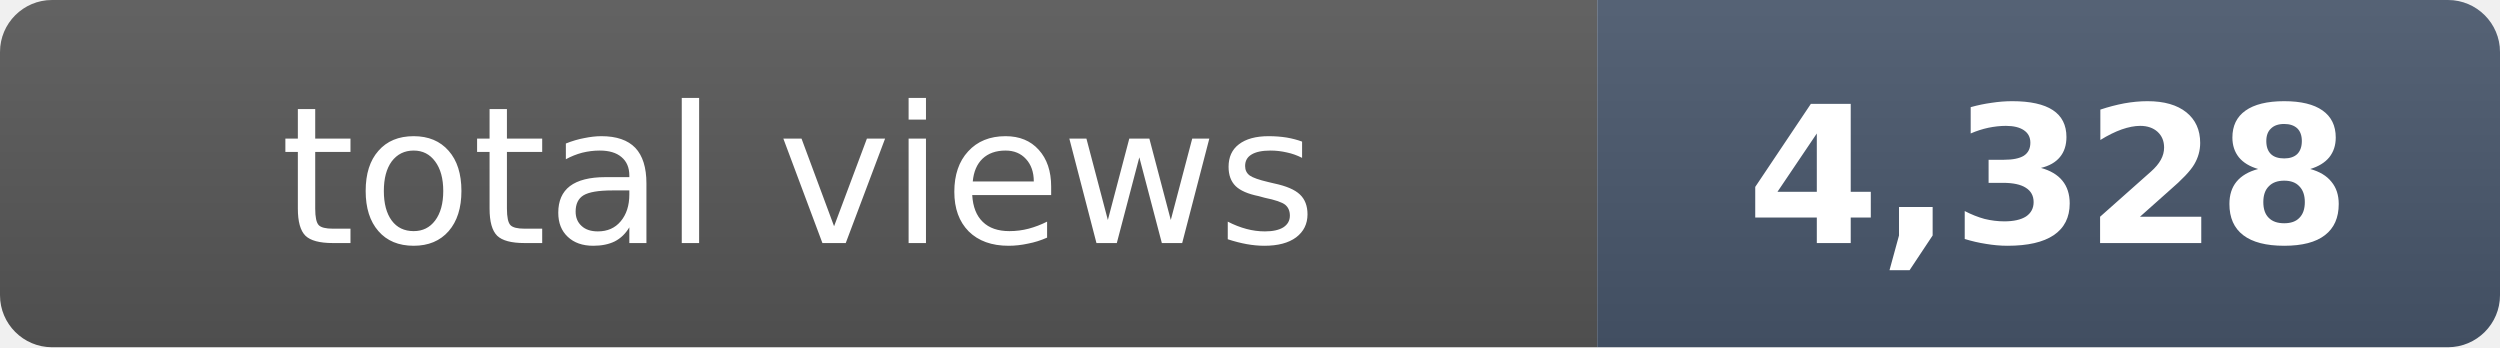
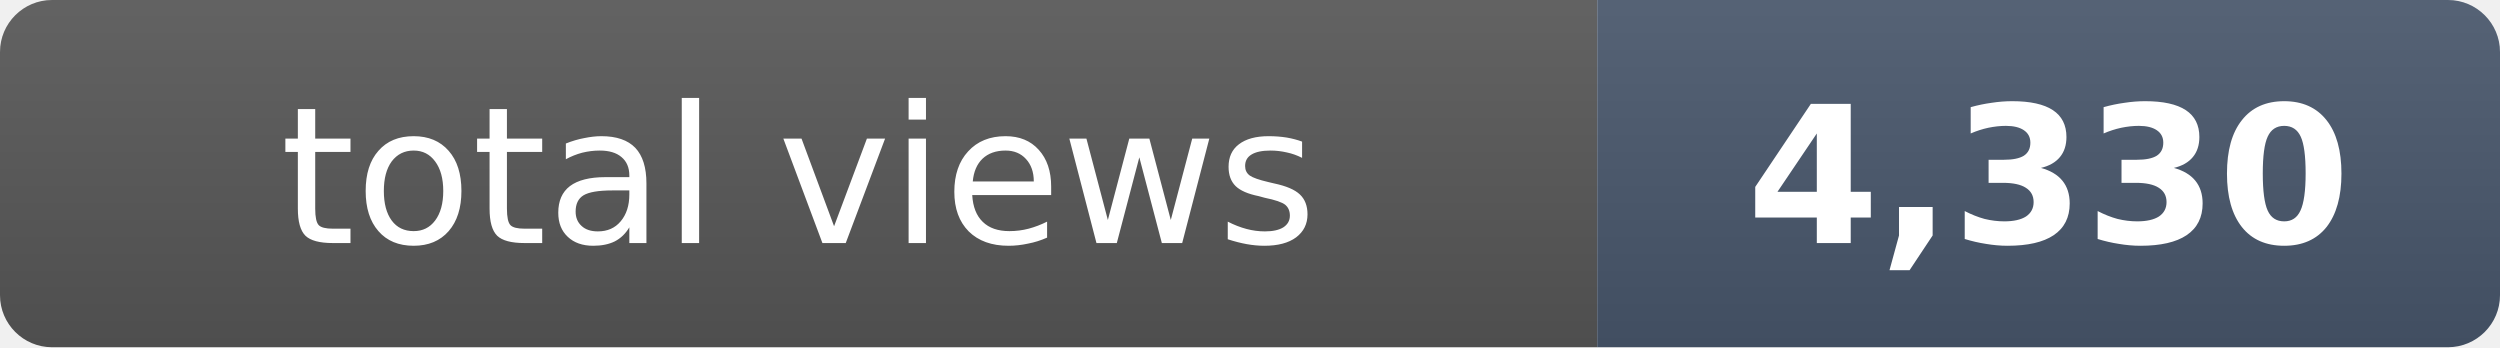
- <svg xmlns="http://www.w3.org/2000/svg" width="144" height="20" role="img" aria-label="total views: 4,328">
+ <svg xmlns="http://www.w3.org/2000/svg" width="144" height="20" role="img" aria-label="total views: 4,330">
  <clipPath id="r">
    <rect width="144" height="20" rx="3" fill="#fff" />
  </clipPath>
  <g clip-path="url(#r)">
    <rect width="92" height="20" fill="#555" />
    <rect x="92" width="52" height="20" fill="#475569" />
    <rect width="144" height="20" fill="url(#s)" />
  </g>
  <defs>
    <linearGradient id="s" x2="0" y2="100%">
      <stop offset="0" stop-color="#fff" stop-opacity=".08" />
      <stop offset="1" stop-opacity=".08" />
    </linearGradient>
  </defs>
  <g fill="#fff" text-anchor="middle" font-family="Verdana,Geneva,DejaVu Sans,sans-serif" font-size="11">
    <text x="46" y="14">total views</text>
-     <text x="118" y="14" font-weight="bold">4,328</text>
+     <text x="118" y="14" font-weight="bold">4,330</text>
  </g>
</svg>
